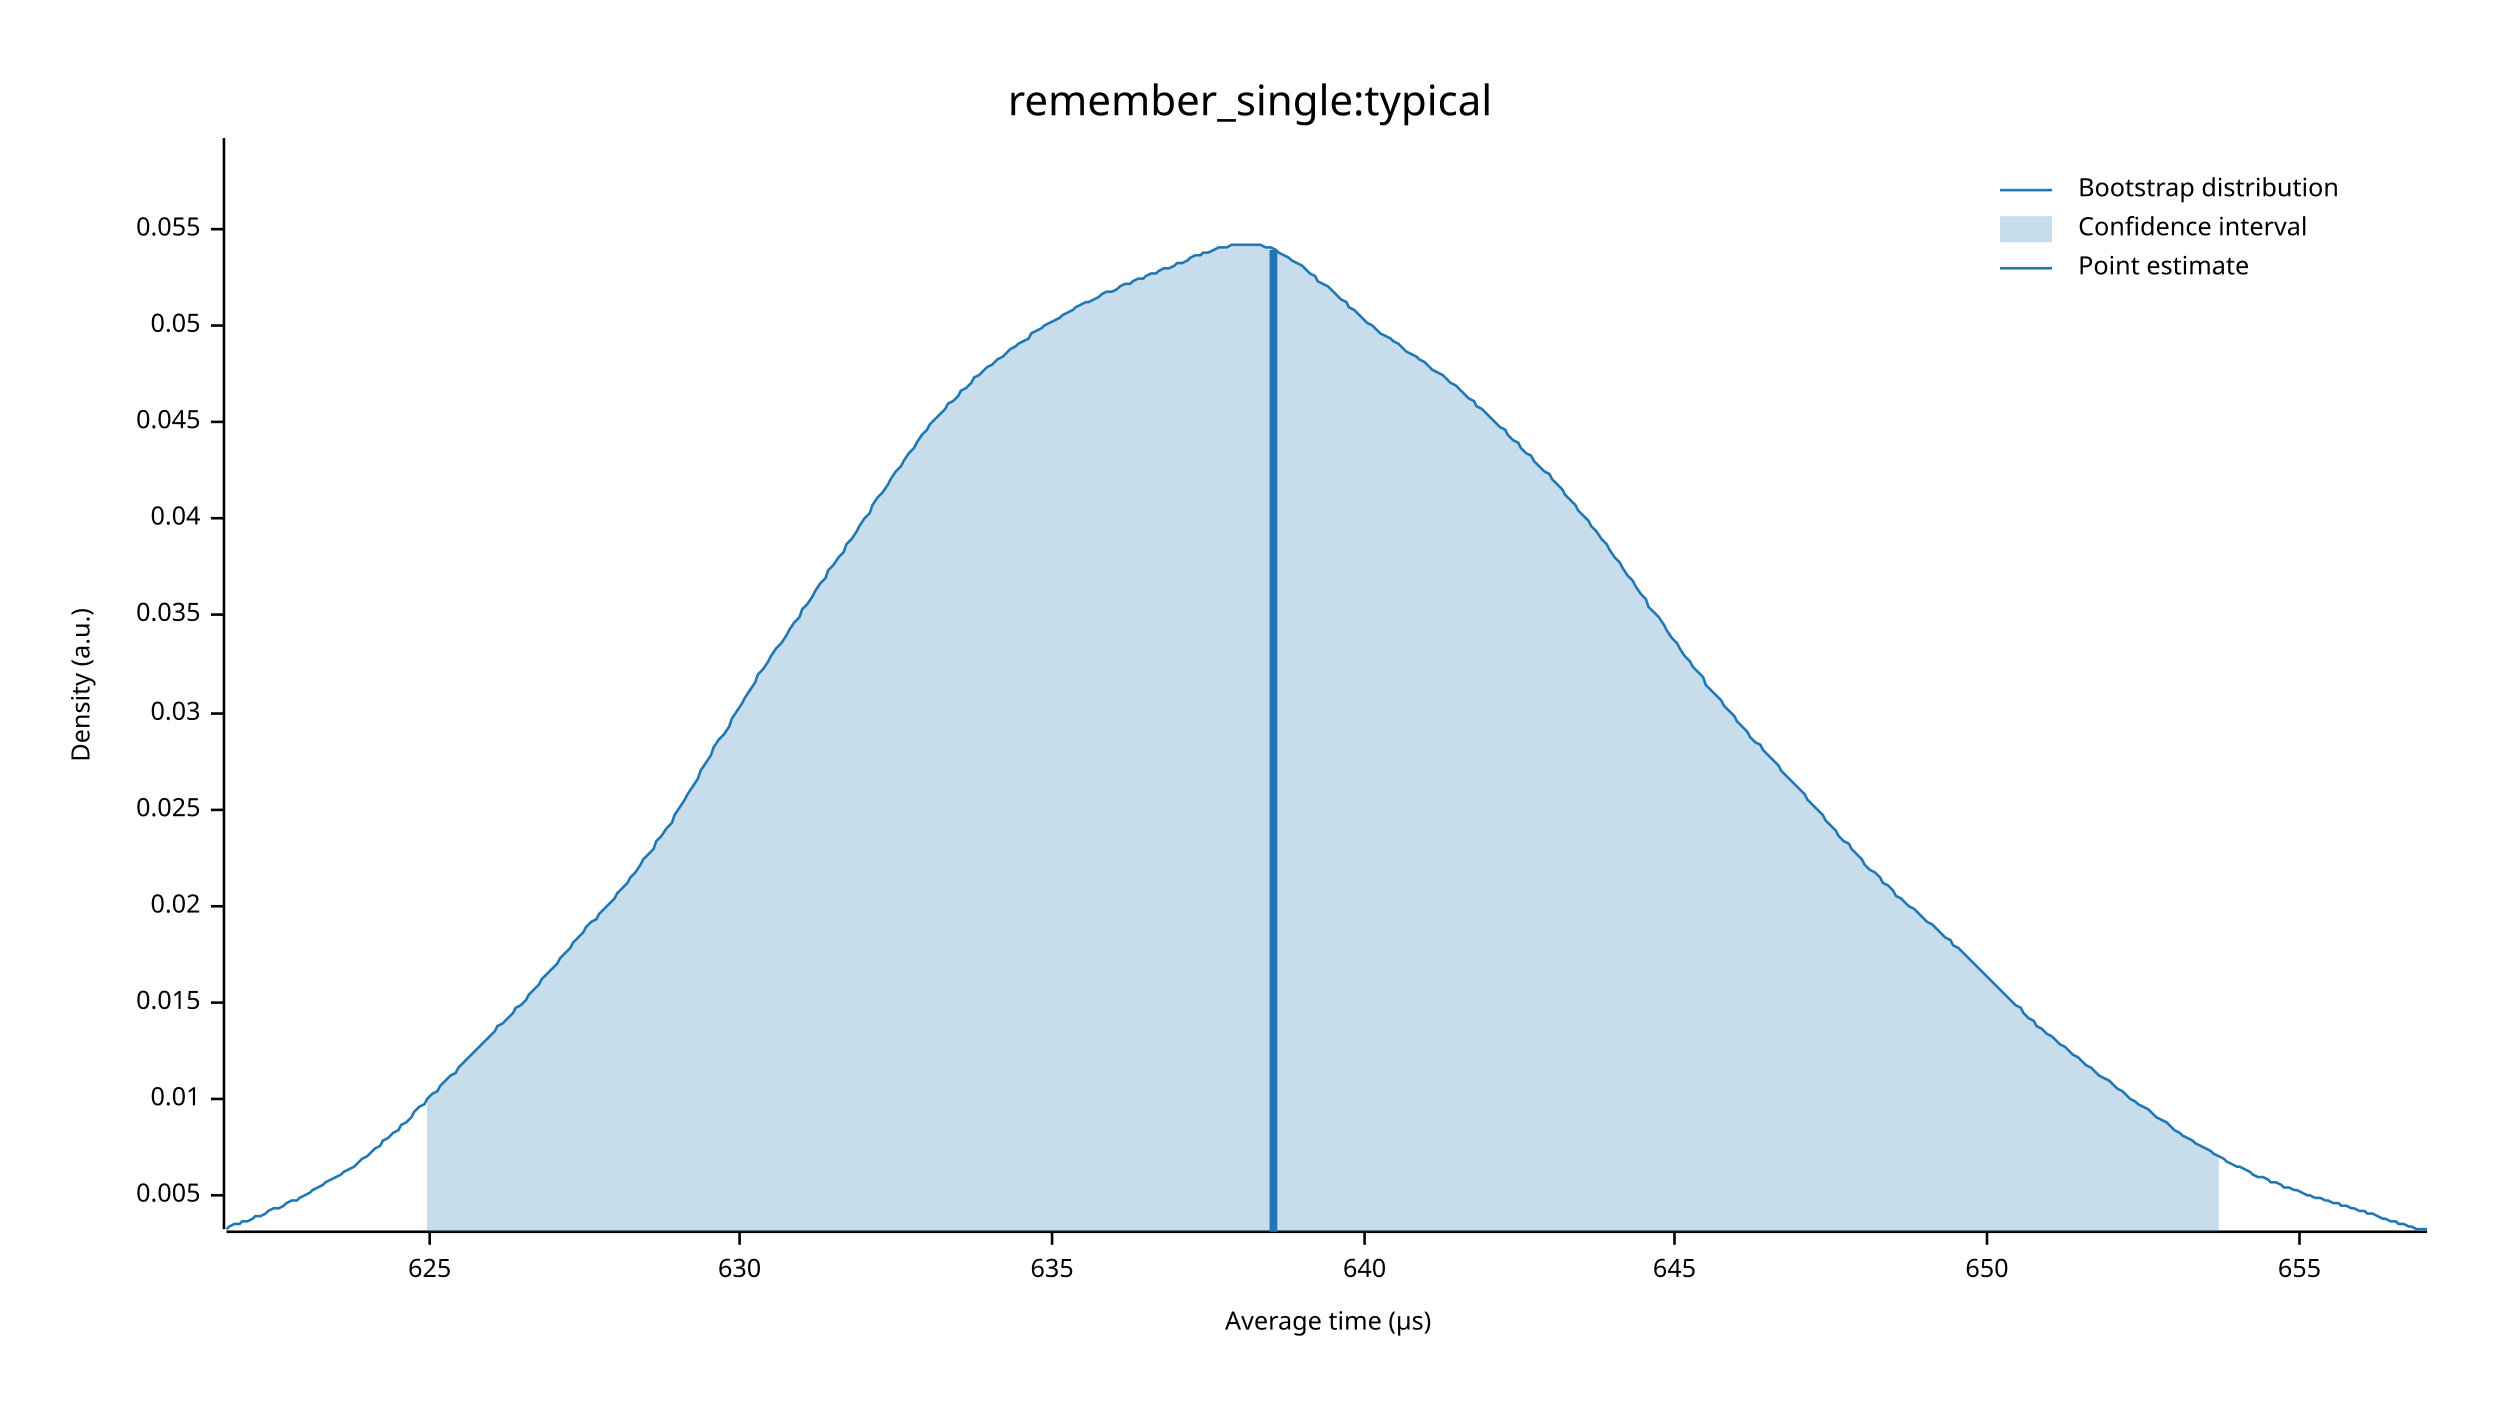
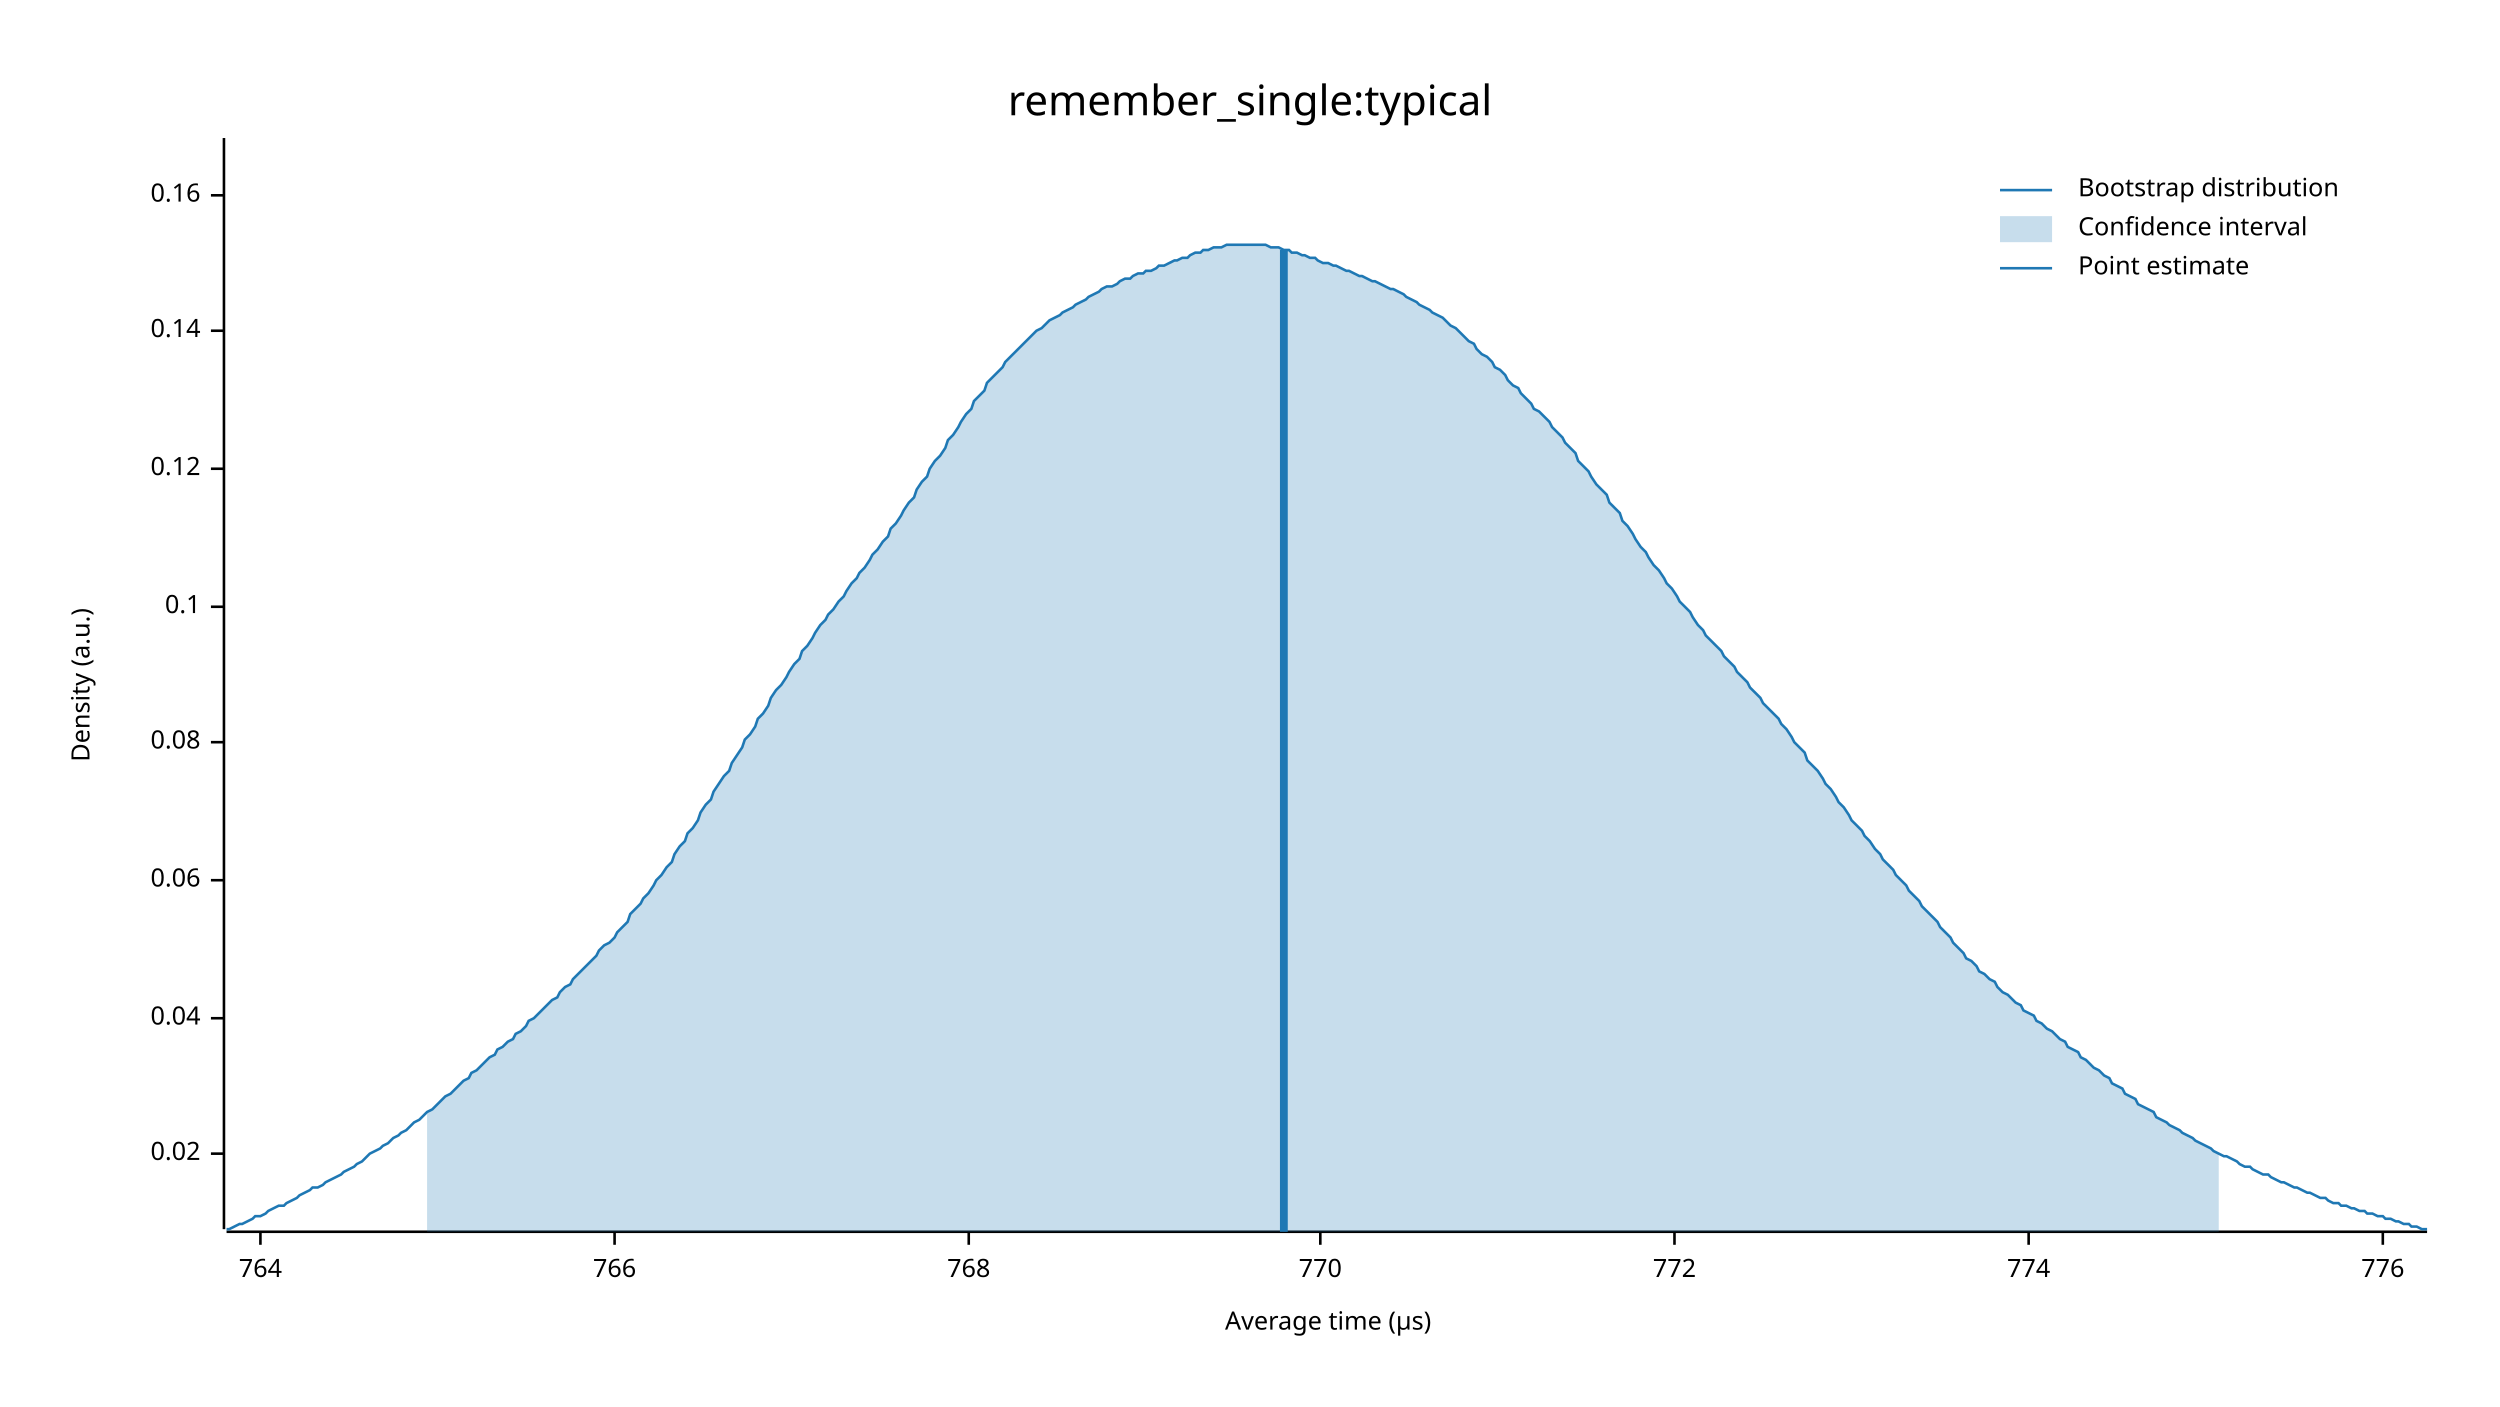
<svg xmlns="http://www.w3.org/2000/svg" width="960" height="540" viewBox="0 0 960 540">
  <text x="480" y="32" dy="0.76em" text-anchor="middle" font-family="sans-serif" font-size="16.129" opacity="1" fill="#000000">
remember_single:typical
</text>
  <text x="27" y="263" dy="0.76em" text-anchor="middle" font-family="sans-serif" font-size="9.677" opacity="1" fill="#000000" transform="rotate(270, 27, 263)">
Density (a.u.)
</text>
  <text x="510" y="513" dy="-0.5ex" text-anchor="middle" font-family="sans-serif" font-size="9.677" opacity="1" fill="#000000">
Average time (µs)
</text>
  <polyline fill="none" opacity="1" stroke="#000000" stroke-width="1" points="86,53 86,472 " />
-   <text x="77" y="459" dy="0.5ex" text-anchor="end" font-family="sans-serif" font-size="9.677" opacity="1" fill="#000000">
- 0.005
- </text>
-   <polyline fill="none" opacity="1" stroke="#000000" stroke-width="1" points="81,459 86,459 " />
-   <text x="77" y="422" dy="0.5ex" text-anchor="end" font-family="sans-serif" font-size="9.677" opacity="1" fill="#000000">
- 0.01
- </text>
-   <polyline fill="none" opacity="1" stroke="#000000" stroke-width="1" points="81,422 86,422 " />
-   <text x="77" y="385" dy="0.5ex" text-anchor="end" font-family="sans-serif" font-size="9.677" opacity="1" fill="#000000">
- 0.015
- </text>
-   <polyline fill="none" opacity="1" stroke="#000000" stroke-width="1" points="81,385 86,385 " />
-   <text x="77" y="348" dy="0.5ex" text-anchor="end" font-family="sans-serif" font-size="9.677" opacity="1" fill="#000000">
+   <text x="77" y="443" dy="0.5ex" text-anchor="end" font-family="sans-serif" font-size="9.677" opacity="1" fill="#000000">
0.02
</text>
-   <polyline fill="none" opacity="1" stroke="#000000" stroke-width="1" points="81,348 86,348 " />
-   <text x="77" y="311" dy="0.5ex" text-anchor="end" font-family="sans-serif" font-size="9.677" opacity="1" fill="#000000">
- 0.025
- </text>
-   <polyline fill="none" opacity="1" stroke="#000000" stroke-width="1" points="81,311 86,311 " />
-   <text x="77" y="274" dy="0.5ex" text-anchor="end" font-family="sans-serif" font-size="9.677" opacity="1" fill="#000000">
- 0.03
- </text>
-   <polyline fill="none" opacity="1" stroke="#000000" stroke-width="1" points="81,274 86,274 " />
-   <text x="77" y="236" dy="0.5ex" text-anchor="end" font-family="sans-serif" font-size="9.677" opacity="1" fill="#000000">
- 0.035
- </text>
-   <polyline fill="none" opacity="1" stroke="#000000" stroke-width="1" points="81,236 86,236 " />
-   <text x="77" y="199" dy="0.5ex" text-anchor="end" font-family="sans-serif" font-size="9.677" opacity="1" fill="#000000">
+   <polyline fill="none" opacity="1" stroke="#000000" stroke-width="1" points="81,443 86,443 " />
+   <text x="77" y="391" dy="0.5ex" text-anchor="end" font-family="sans-serif" font-size="9.677" opacity="1" fill="#000000">
0.04
</text>
-   <polyline fill="none" opacity="1" stroke="#000000" stroke-width="1" points="81,199 86,199 " />
-   <text x="77" y="162" dy="0.5ex" text-anchor="end" font-family="sans-serif" font-size="9.677" opacity="1" fill="#000000">
- 0.045
+   <polyline fill="none" opacity="1" stroke="#000000" stroke-width="1" points="81,391 86,391 " />
+   <text x="77" y="338" dy="0.5ex" text-anchor="end" font-family="sans-serif" font-size="9.677" opacity="1" fill="#000000">
+ 0.06
</text>
-   <polyline fill="none" opacity="1" stroke="#000000" stroke-width="1" points="81,162 86,162 " />
-   <text x="77" y="125" dy="0.5ex" text-anchor="end" font-family="sans-serif" font-size="9.677" opacity="1" fill="#000000">
- 0.05
+   <polyline fill="none" opacity="1" stroke="#000000" stroke-width="1" points="81,338 86,338 " />
+   <text x="77" y="285" dy="0.5ex" text-anchor="end" font-family="sans-serif" font-size="9.677" opacity="1" fill="#000000">
+ 0.08
</text>
-   <polyline fill="none" opacity="1" stroke="#000000" stroke-width="1" points="81,125 86,125 " />
-   <text x="77" y="88" dy="0.5ex" text-anchor="end" font-family="sans-serif" font-size="9.677" opacity="1" fill="#000000">
- 0.055
+   <polyline fill="none" opacity="1" stroke="#000000" stroke-width="1" points="81,285 86,285 " />
+   <text x="77" y="233" dy="0.5ex" text-anchor="end" font-family="sans-serif" font-size="9.677" opacity="1" fill="#000000">
+ 0.1
</text>
-   <polyline fill="none" opacity="1" stroke="#000000" stroke-width="1" points="81,88 86,88 " />
+   <polyline fill="none" opacity="1" stroke="#000000" stroke-width="1" points="81,233 86,233 " />
+   <text x="77" y="180" dy="0.5ex" text-anchor="end" font-family="sans-serif" font-size="9.677" opacity="1" fill="#000000">
+ 0.12
+ </text>
+   <polyline fill="none" opacity="1" stroke="#000000" stroke-width="1" points="81,180 86,180 " />
+   <text x="77" y="127" dy="0.5ex" text-anchor="end" font-family="sans-serif" font-size="9.677" opacity="1" fill="#000000">
+ 0.14
+ </text>
+   <polyline fill="none" opacity="1" stroke="#000000" stroke-width="1" points="81,127 86,127 " />
+   <text x="77" y="75" dy="0.5ex" text-anchor="end" font-family="sans-serif" font-size="9.677" opacity="1" fill="#000000">
+ 0.16
+ </text>
+   <polyline fill="none" opacity="1" stroke="#000000" stroke-width="1" points="81,75 86,75 " />
  <polyline fill="none" opacity="1" stroke="#000000" stroke-width="1" points="87,473 932,473 " />
-   <text x="165" y="483" dy="0.76em" text-anchor="middle" font-family="sans-serif" font-size="9.677" opacity="1" fill="#000000">
- 625
+   <text x="100" y="483" dy="0.76em" text-anchor="middle" font-family="sans-serif" font-size="9.677" opacity="1" fill="#000000">
+ 764
</text>
-   <polyline fill="none" opacity="1" stroke="#000000" stroke-width="1" points="165,473 165,478 " />
-   <text x="284" y="483" dy="0.76em" text-anchor="middle" font-family="sans-serif" font-size="9.677" opacity="1" fill="#000000">
- 630
+   <polyline fill="none" opacity="1" stroke="#000000" stroke-width="1" points="100,473 100,478 " />
+   <text x="236" y="483" dy="0.76em" text-anchor="middle" font-family="sans-serif" font-size="9.677" opacity="1" fill="#000000">
+ 766
</text>
-   <polyline fill="none" opacity="1" stroke="#000000" stroke-width="1" points="284,473 284,478 " />
-   <text x="404" y="483" dy="0.76em" text-anchor="middle" font-family="sans-serif" font-size="9.677" opacity="1" fill="#000000">
- 635
+   <polyline fill="none" opacity="1" stroke="#000000" stroke-width="1" points="236,473 236,478 " />
+   <text x="372" y="483" dy="0.76em" text-anchor="middle" font-family="sans-serif" font-size="9.677" opacity="1" fill="#000000">
+ 768
</text>
-   <polyline fill="none" opacity="1" stroke="#000000" stroke-width="1" points="404,473 404,478 " />
-   <text x="524" y="483" dy="0.76em" text-anchor="middle" font-family="sans-serif" font-size="9.677" opacity="1" fill="#000000">
- 640
+   <polyline fill="none" opacity="1" stroke="#000000" stroke-width="1" points="372,473 372,478 " />
+   <text x="507" y="483" dy="0.76em" text-anchor="middle" font-family="sans-serif" font-size="9.677" opacity="1" fill="#000000">
+ 770
</text>
-   <polyline fill="none" opacity="1" stroke="#000000" stroke-width="1" points="524,473 524,478 " />
+   <polyline fill="none" opacity="1" stroke="#000000" stroke-width="1" points="507,473 507,478 " />
  <text x="643" y="483" dy="0.76em" text-anchor="middle" font-family="sans-serif" font-size="9.677" opacity="1" fill="#000000">
- 645
+ 772
</text>
  <polyline fill="none" opacity="1" stroke="#000000" stroke-width="1" points="643,473 643,478 " />
-   <text x="763" y="483" dy="0.76em" text-anchor="middle" font-family="sans-serif" font-size="9.677" opacity="1" fill="#000000">
- 650
+   <text x="779" y="483" dy="0.76em" text-anchor="middle" font-family="sans-serif" font-size="9.677" opacity="1" fill="#000000">
+ 774
</text>
-   <polyline fill="none" opacity="1" stroke="#000000" stroke-width="1" points="763,473 763,478 " />
-   <text x="883" y="483" dy="0.76em" text-anchor="middle" font-family="sans-serif" font-size="9.677" opacity="1" fill="#000000">
- 655
+   <polyline fill="none" opacity="1" stroke="#000000" stroke-width="1" points="779,473 779,478 " />
+   <text x="915" y="483" dy="0.76em" text-anchor="middle" font-family="sans-serif" font-size="9.677" opacity="1" fill="#000000">
+ 776
</text>
-   <polyline fill="none" opacity="1" stroke="#000000" stroke-width="1" points="883,473 883,478 " />
-   <polyline fill="none" opacity="1" stroke="#1F78B4" stroke-width="1" points="87,472 88,471 90,470 92,470 93,469 95,469 97,468 98,467 100,467 102,466 103,465 105,464 107,464 109,463 110,462 112,461 114,461 115,460 117,459 119,458 120,457 122,456 124,455 125,454 127,453 129,452 131,451 132,450 134,449 136,448 137,447 139,445 141,444 142,443 144,441 146,440 147,438 149,437 151,435 153,434 154,432 156,431 158,429 159,427 161,425 163,424 164,422 166,420 168,419 169,417 171,415 173,413 175,412 176,410 178,408 180,406 181,405 183,403 185,401 186,400 188,398 190,396 191,394 193,393 195,391 197,389 198,387 200,386 202,384 203,382 205,380 207,378 208,376 210,374 212,372 214,370 215,368 217,366 219,364 220,362 222,360 224,358 225,356 227,354 229,353 230,351 232,349 234,347 236,345 237,343 239,341 241,339 242,337 244,335 246,332 247,330 249,328 251,326 252,323 254,321 256,318 258,316 259,313 261,310 263,307 264,305 266,302 268,299 269,296 271,293 273,290 274,287 276,284 278,282 280,279 281,276 283,273 285,270 286,268 288,265 290,262 291,259 293,257 295,254 296,252 298,249 300,247 302,244 303,242 305,239 307,237 308,234 310,232 312,229 313,227 315,224 317,222 318,219 320,217 322,214 324,212 325,209 327,207 329,204 330,202 332,199 334,197 335,194 337,191 339,189 341,186 342,184 344,181 346,179 347,177 349,174 351,172 352,170 354,167 356,165 357,163 359,161 361,159 363,157 364,155 366,154 368,152 369,150 371,149 373,147 374,145 376,144 378,142 379,141 381,140 383,138 385,137 386,136 388,134 390,133 391,132 393,131 395,130 396,128 398,127 400,126 401,125 403,124 405,123 407,122 408,121 410,120 412,119 413,118 415,117 417,116 418,116 420,115 422,114 423,113 425,112 427,112 429,111 430,110 432,109 434,109 435,108 437,107 439,107 440,106 442,105 444,105 445,104 447,103 449,103 451,102 452,101 454,101 456,100 457,99 459,98 461,98 462,97 464,97 466,96 468,95 469,95 471,95 473,94 474,94 476,94 478,94 479,94 481,94 483,94 484,94 486,95 488,95 490,96 491,97 493,98 495,99 496,100 498,101 500,102 501,103 503,105 505,106 506,108 508,109 510,110 512,112 513,113 515,115 517,116 518,118 520,119 522,121 523,122 525,124 527,125 528,126 530,128 532,129 534,130 535,131 537,132 539,134 540,135 542,136 544,137 545,138 547,139 549,141 550,142 552,143 554,144 556,146 557,147 559,148 561,150 562,151 564,153 566,154 567,156 569,157 571,159 573,161 574,162 576,164 578,165 579,167 581,169 583,170 584,172 586,174 588,175 589,177 591,179 593,181 595,182 596,184 598,186 600,188 601,190 603,192 605,194 606,196 608,198 610,200 611,202 613,204 615,207 617,209 618,211 620,214 622,216 623,218 625,221 627,223 628,225 630,228 632,230 633,233 635,235 637,237 639,240 640,242 642,245 644,247 645,249 647,252 649,254 650,256 652,258 654,260 655,263 657,265 659,267 661,269 662,271 664,273 666,275 667,277 669,279 671,281 672,283 674,285 676,286 677,288 679,290 681,292 683,294 684,296 686,298 688,300 689,301 691,303 693,305 694,307 696,309 698,311 700,313 701,315 703,317 705,319 706,321 708,323 710,324 711,326 713,328 715,330 716,332 718,334 720,335 722,337 723,339 725,340 727,342 728,344 730,345 732,347 733,348 735,349 737,351 738,352 740,354 742,355 744,357 745,358 747,360 749,361 750,363 752,364 754,366 755,367 757,369 759,371 760,372 762,374 764,376 766,378 767,379 769,381 771,383 772,384 774,386 776,387 777,389 779,391 781,392 782,394 784,395 786,397 788,398 789,399 791,401 793,402 794,403 796,405 798,406 799,407 801,409 803,410 804,411 806,413 808,414 810,415 811,416 813,418 815,419 816,420 818,422 820,423 821,424 823,425 825,426 827,428 828,429 830,430 832,431 833,432 835,434 837,435 838,436 840,437 842,438 843,439 845,440 847,441 849,442 850,443 852,444 854,445 855,446 857,447 859,448 860,448 862,449 864,450 865,451 867,452 869,452 871,453 872,454 874,454 876,455 877,456 879,456 881,457 882,457 884,458 886,459 887,459 889,460 891,460 893,461 894,461 896,462 898,462 899,463 901,463 903,464 904,464 906,465 908,465 909,466 911,466 913,467 915,468 916,468 918,469 920,469 921,470 923,470 925,471 926,471 928,472 930,472 932,472 " />
-   <polygon opacity="0.25" fill="#1F78B4" points="164,422 166,420 168,419 169,417 171,415 173,413 175,412 176,410 178,408 180,406 181,405 183,403 185,401 186,400 188,398 190,396 191,394 193,393 195,391 197,389 198,387 200,386 202,384 203,382 205,380 207,378 208,376 210,374 212,372 214,370 215,368 217,366 219,364 220,362 222,360 224,358 225,356 227,354 229,353 230,351 232,349 234,347 236,345 237,343 239,341 241,339 242,337 244,335 246,332 247,330 249,328 251,326 252,323 254,321 256,318 258,316 259,313 261,310 263,307 264,305 266,302 268,299 269,296 271,293 273,290 274,287 276,284 278,282 280,279 281,276 283,273 285,270 286,268 288,265 290,262 291,259 293,257 295,254 296,252 298,249 300,247 302,244 303,242 305,239 307,237 308,234 310,232 312,229 313,227 315,224 317,222 318,219 320,217 322,214 324,212 325,209 327,207 329,204 330,202 332,199 334,197 335,194 337,191 339,189 341,186 342,184 344,181 346,179 347,177 349,174 351,172 352,170 354,167 356,165 357,163 359,161 361,159 363,157 364,155 366,154 368,152 369,150 371,149 373,147 374,145 376,144 378,142 379,141 381,140 383,138 385,137 386,136 388,134 390,133 391,132 393,131 395,130 396,128 398,127 400,126 401,125 403,124 405,123 407,122 408,121 410,120 412,119 413,118 415,117 417,116 418,116 420,115 422,114 423,113 425,112 427,112 429,111 430,110 432,109 434,109 435,108 437,107 439,107 440,106 442,105 444,105 445,104 447,103 449,103 451,102 452,101 454,101 456,100 457,99 459,98 461,98 462,97 464,97 466,96 468,95 469,95 471,95 473,94 474,94 476,94 478,94 479,94 481,94 483,94 484,94 486,95 488,95 490,96 491,97 493,98 495,99 496,100 498,101 500,102 501,103 503,105 505,106 506,108 508,109 510,110 512,112 513,113 515,115 517,116 518,118 520,119 522,121 523,122 525,124 527,125 528,126 530,128 532,129 534,130 535,131 537,132 539,134 540,135 542,136 544,137 545,138 547,139 549,141 550,142 552,143 554,144 556,146 557,147 559,148 561,150 562,151 564,153 566,154 567,156 569,157 571,159 573,161 574,162 576,164 578,165 579,167 581,169 583,170 584,172 586,174 588,175 589,177 591,179 593,181 595,182 596,184 598,186 600,188 601,190 603,192 605,194 606,196 608,198 610,200 611,202 613,204 615,207 617,209 618,211 620,214 622,216 623,218 625,221 627,223 628,225 630,228 632,230 633,233 635,235 637,237 639,240 640,242 642,245 644,247 645,249 647,252 649,254 650,256 652,258 654,260 655,263 657,265 659,267 661,269 662,271 664,273 666,275 667,277 669,279 671,281 672,283 674,285 676,286 677,288 679,290 681,292 683,294 684,296 686,298 688,300 689,301 691,303 693,305 694,307 696,309 698,311 700,313 701,315 703,317 705,319 706,321 708,323 710,324 711,326 713,328 715,330 716,332 718,334 720,335 722,337 723,339 725,340 727,342 728,344 730,345 732,347 733,348 735,349 737,351 738,352 740,354 742,355 744,357 745,358 747,360 749,361 750,363 752,364 754,366 755,367 757,369 759,371 760,372 762,374 764,376 766,378 767,379 769,381 771,383 772,384 774,386 776,387 777,389 779,391 781,392 782,394 784,395 786,397 788,398 789,399 791,401 793,402 794,403 796,405 798,406 799,407 801,409 803,410 804,411 806,413 808,414 810,415 811,416 813,418 815,419 816,420 818,422 820,423 821,424 823,425 825,426 827,428 828,429 830,430 832,431 833,432 835,434 837,435 838,436 840,437 842,438 843,439 845,440 847,441 849,442 850,443 852,444 852,473 164,473 " />
-   <polyline fill="none" opacity="1" stroke="#1F78B4" stroke-width="3" points="489,473 489,96 " />
+   <polyline fill="none" opacity="1" stroke="#000000" stroke-width="1" points="915,473 915,478 " />
+   <polyline fill="none" opacity="1" stroke="#1F78B4" stroke-width="1" points="87,472 88,472 90,471 92,470 93,470 95,469 97,468 98,467 100,467 102,466 103,465 105,464 107,463 109,463 110,462 112,461 114,460 115,459 117,458 119,457 120,456 122,456 124,455 125,454 127,453 129,452 131,451 132,450 134,449 136,448 137,447 139,446 141,444 142,443 144,442 146,441 147,440 149,439 151,437 153,436 154,435 156,434 158,432 159,431 161,430 163,428 164,427 166,426 168,424 169,423 171,421 173,420 175,418 176,417 178,415 180,414 181,412 183,411 185,409 186,408 188,406 190,405 191,403 193,402 195,400 197,399 198,397 200,396 202,394 203,392 205,391 207,389 208,388 210,386 212,384 214,383 215,381 217,379 219,378 220,376 222,374 224,372 225,371 227,369 229,367 230,365 232,363 234,362 236,360 237,358 239,356 241,354 242,351 244,349 246,347 247,345 249,343 251,340 252,338 254,336 256,333 258,331 259,328 261,325 263,323 264,320 266,318 268,315 269,312 271,309 273,307 274,304 276,301 278,298 280,296 281,293 283,290 285,287 286,284 288,282 290,279 291,276 293,274 295,271 296,268 298,265 300,263 302,260 303,258 305,255 307,253 308,250 310,248 312,245 313,243 315,240 317,238 318,236 320,234 322,231 324,229 325,227 327,224 329,222 330,220 332,218 334,215 335,213 337,211 339,208 341,206 342,203 344,201 346,198 347,196 349,193 351,191 352,188 354,185 356,183 357,180 359,177 361,175 363,172 364,169 366,167 368,164 369,162 371,159 373,157 374,154 376,152 378,150 379,147 381,145 383,143 385,141 386,139 388,137 390,135 391,134 393,132 395,130 396,129 398,127 400,126 401,125 403,123 405,122 407,121 408,120 410,119 412,118 413,117 415,116 417,115 418,114 420,113 422,112 423,111 425,110 427,110 429,109 430,108 432,107 434,107 435,106 437,105 439,105 440,104 442,104 444,103 445,102 447,102 449,101 451,100 452,100 454,99 456,99 457,98 459,97 461,97 462,96 464,96 466,95 468,95 469,95 471,94 473,94 474,94 476,94 478,94 479,94 481,94 483,94 484,94 486,94 488,95 490,95 491,95 493,96 495,96 496,97 498,97 500,98 501,98 503,99 505,99 506,100 508,101 510,101 512,102 513,102 515,103 517,104 518,104 520,105 522,106 523,106 525,107 527,108 528,108 530,109 532,110 534,111 535,111 537,112 539,113 540,114 542,115 544,116 545,117 547,118 549,119 550,120 552,121 554,122 556,124 557,125 559,126 561,128 562,129 564,131 566,132 567,134 569,136 571,137 573,139 574,141 576,142 578,144 579,146 581,148 583,149 584,151 586,153 588,155 589,157 591,158 593,160 595,162 596,164 598,166 600,168 601,170 603,172 605,174 606,177 608,179 610,181 611,183 613,186 615,188 617,190 618,193 620,195 622,197 623,200 625,202 627,205 628,207 630,210 632,212 633,214 635,217 637,219 639,222 640,224 642,226 644,229 645,231 647,233 649,235 650,237 652,240 654,242 655,244 657,246 659,248 661,250 662,252 664,254 666,256 667,258 669,260 671,262 672,264 674,266 676,268 677,270 679,272 681,274 683,276 684,278 686,280 688,283 689,285 691,287 693,289 694,292 696,294 698,296 700,299 701,301 703,303 705,306 706,308 708,310 710,313 711,315 713,317 715,319 716,321 718,323 720,326 722,328 723,330 725,332 727,334 728,336 730,338 732,340 733,342 735,344 737,346 738,348 740,350 742,352 744,354 745,356 747,358 749,360 750,362 752,364 754,366 755,368 757,369 759,371 760,373 762,374 764,376 766,377 767,379 769,381 771,382 772,383 774,385 776,386 777,388 779,389 781,390 782,392 784,393 786,395 788,396 789,397 791,399 793,400 794,402 796,403 798,404 799,406 801,407 803,409 804,410 806,411 808,413 810,414 811,416 813,417 815,418 816,420 818,421 820,422 821,424 823,425 825,426 827,427 828,429 830,430 832,431 833,432 835,433 837,434 838,435 840,436 842,437 843,438 845,439 847,440 849,441 850,442 852,443 854,444 855,444 857,445 859,446 860,447 862,448 864,448 865,449 867,450 869,451 871,451 872,452 874,453 876,454 877,454 879,455 881,456 882,456 884,457 886,458 887,458 889,459 891,460 893,460 894,461 896,462 898,462 899,463 901,463 903,464 904,464 906,465 908,465 909,466 911,466 913,467 915,467 916,468 918,468 920,469 921,469 923,470 925,470 926,471 928,471 930,472 932,472 " />
+   <polygon opacity="0.25" fill="#1F78B4" points="164,427 166,426 168,424 169,423 171,421 173,420 175,418 176,417 178,415 180,414 181,412 183,411 185,409 186,408 188,406 190,405 191,403 193,402 195,400 197,399 198,397 200,396 202,394 203,392 205,391 207,389 208,388 210,386 212,384 214,383 215,381 217,379 219,378 220,376 222,374 224,372 225,371 227,369 229,367 230,365 232,363 234,362 236,360 237,358 239,356 241,354 242,351 244,349 246,347 247,345 249,343 251,340 252,338 254,336 256,333 258,331 259,328 261,325 263,323 264,320 266,318 268,315 269,312 271,309 273,307 274,304 276,301 278,298 280,296 281,293 283,290 285,287 286,284 288,282 290,279 291,276 293,274 295,271 296,268 298,265 300,263 302,260 303,258 305,255 307,253 308,250 310,248 312,245 313,243 315,240 317,238 318,236 320,234 322,231 324,229 325,227 327,224 329,222 330,220 332,218 334,215 335,213 337,211 339,208 341,206 342,203 344,201 346,198 347,196 349,193 351,191 352,188 354,185 356,183 357,180 359,177 361,175 363,172 364,169 366,167 368,164 369,162 371,159 373,157 374,154 376,152 378,150 379,147 381,145 383,143 385,141 386,139 388,137 390,135 391,134 393,132 395,130 396,129 398,127 400,126 401,125 403,123 405,122 407,121 408,120 410,119 412,118 413,117 415,116 417,115 418,114 420,113 422,112 423,111 425,110 427,110 429,109 430,108 432,107 434,107 435,106 437,105 439,105 440,104 442,104 444,103 445,102 447,102 449,101 451,100 452,100 454,99 456,99 457,98 459,97 461,97 462,96 464,96 466,95 468,95 469,95 471,94 473,94 474,94 476,94 478,94 479,94 481,94 483,94 484,94 486,94 488,95 490,95 491,95 493,96 495,96 496,97 498,97 500,98 501,98 503,99 505,99 506,100 508,101 510,101 512,102 513,102 515,103 517,104 518,104 520,105 522,106 523,106 525,107 527,108 528,108 530,109 532,110 534,111 535,111 537,112 539,113 540,114 542,115 544,116 545,117 547,118 549,119 550,120 552,121 554,122 556,124 557,125 559,126 561,128 562,129 564,131 566,132 567,134 569,136 571,137 573,139 574,141 576,142 578,144 579,146 581,148 583,149 584,151 586,153 588,155 589,157 591,158 593,160 595,162 596,164 598,166 600,168 601,170 603,172 605,174 606,177 608,179 610,181 611,183 613,186 615,188 617,190 618,193 620,195 622,197 623,200 625,202 627,205 628,207 630,210 632,212 633,214 635,217 637,219 639,222 640,224 642,226 644,229 645,231 647,233 649,235 650,237 652,240 654,242 655,244 657,246 659,248 661,250 662,252 664,254 666,256 667,258 669,260 671,262 672,264 674,266 676,268 677,270 679,272 681,274 683,276 684,278 686,280 688,283 689,285 691,287 693,289 694,292 696,294 698,296 700,299 701,301 703,303 705,306 706,308 708,310 710,313 711,315 713,317 715,319 716,321 718,323 720,326 722,328 723,330 725,332 727,334 728,336 730,338 732,340 733,342 735,344 737,346 738,348 740,350 742,352 744,354 745,356 747,358 749,360 750,362 752,364 754,366 755,368 757,369 759,371 760,373 762,374 764,376 766,377 767,379 769,381 771,382 772,383 774,385 776,386 777,388 779,389 781,390 782,392 784,393 786,395 788,396 789,397 791,399 793,400 794,402 796,403 798,404 799,406 801,407 803,409 804,410 806,411 808,413 810,414 811,416 813,417 815,418 816,420 818,421 820,422 821,424 823,425 825,426 827,427 828,429 830,430 832,431 833,432 835,433 837,434 838,435 840,436 842,437 843,438 845,439 847,440 849,441 850,442 852,443 852,473 164,473 " />
+   <polyline fill="none" opacity="1" stroke="#1F78B4" stroke-width="3" points="493,473 493,96 " />
  <text x="798" y="68" dy="0.76em" text-anchor="start" font-family="sans-serif" font-size="9.677" opacity="1" fill="#000000">
Bootstrap distribution
</text>
  <text x="798" y="83" dy="0.76em" text-anchor="start" font-family="sans-serif" font-size="9.677" opacity="1" fill="#000000">
Confidence interval
</text>
  <text x="798" y="98" dy="0.76em" text-anchor="start" font-family="sans-serif" font-size="9.677" opacity="1" fill="#000000">
Point estimate
</text>
  <polyline fill="none" opacity="1" stroke="#1F78B4" stroke-width="1" points="768,73 788,73 " />
  <rect x="768" y="83" width="20" height="10" opacity="0.25" fill="#1F78B4" stroke="none" />
  <polyline fill="none" opacity="1" stroke="#1F78B4" stroke-width="1" points="768,103 788,103 " />
</svg>
